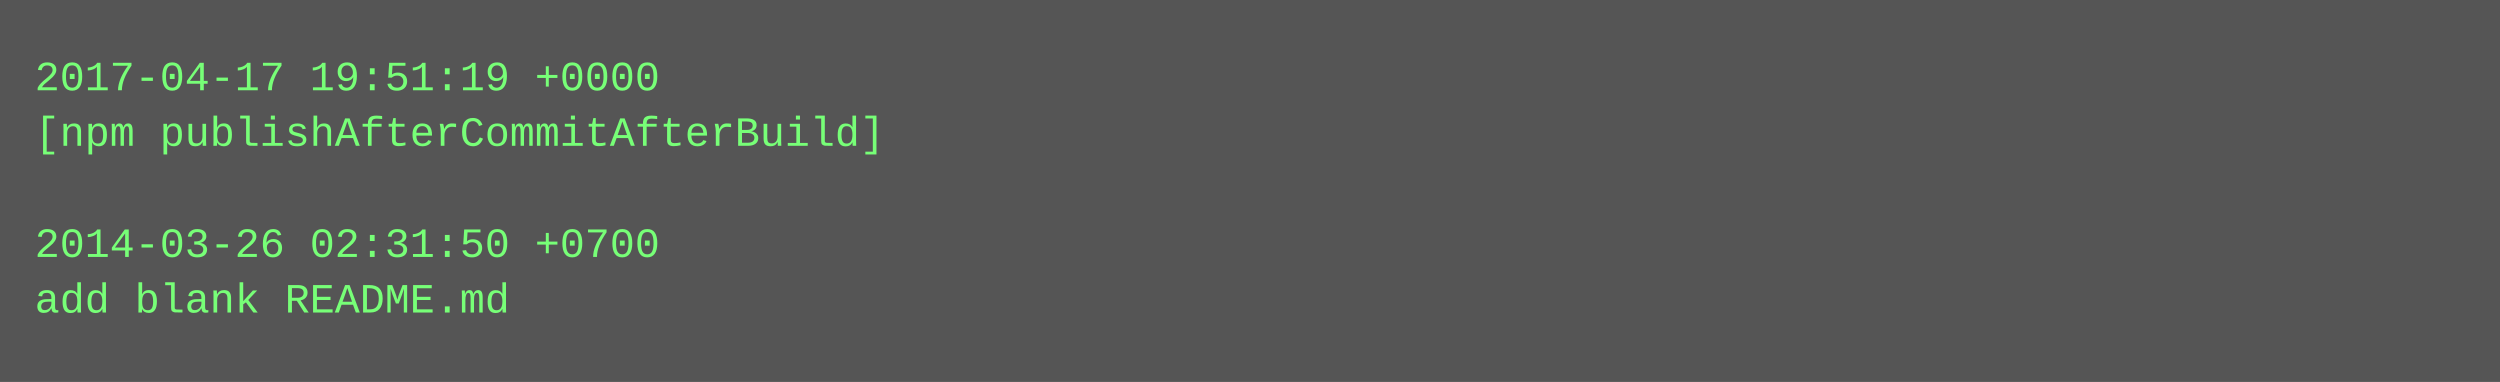
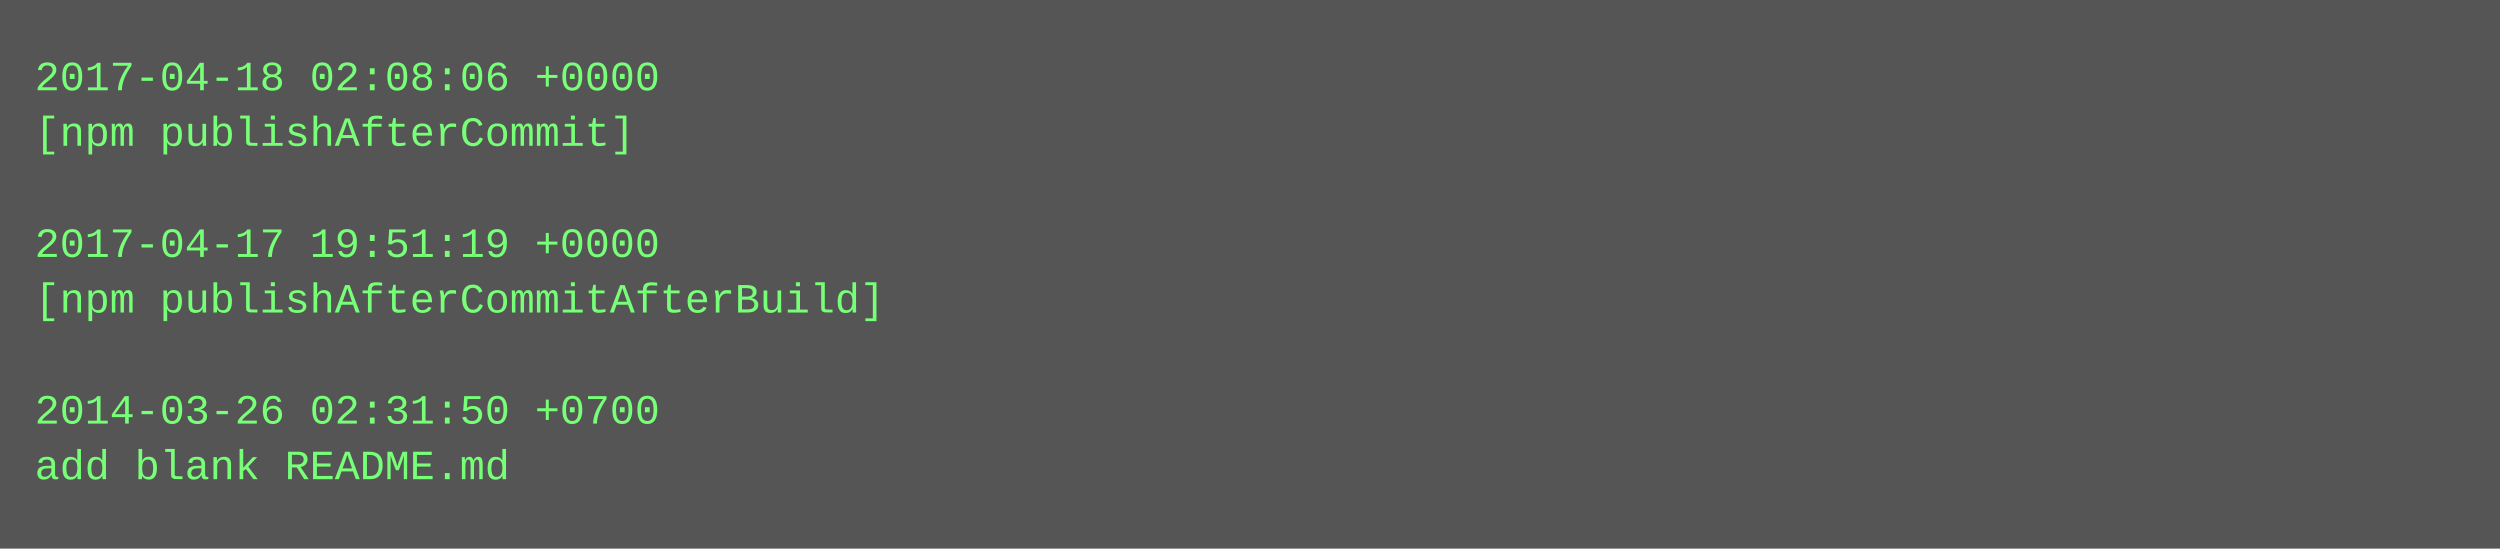
- <svg xmlns="http://www.w3.org/2000/svg" height="110" width="720">
-   <rect height="110" fill="#555" width="720" />
+ <svg xmlns="http://www.w3.org/2000/svg" height="158" width="720">
+   <rect height="158" fill="#555" width="720" />
  <text fill="#7f7" font-family="Courier New" font-size="12" xml:space="preserve">
-     <tspan x="10" y="26">2017-04-17 19:51:19 +0000</tspan>
-     <tspan x="10" y="42">[npm publishAfterCommitAfterBuild]</tspan>
+     <tspan x="10" y="26">2017-04-18 02:08:06 +0000</tspan>
+     <tspan x="10" y="42">[npm publishAfterCommit]</tspan>
    <tspan x="10" y="58" />
-     <tspan x="10" y="74">2014-03-26 02:31:50 +0700</tspan>
-     <tspan x="10" y="90">add blank README.md</tspan>
+     <tspan x="10" y="74">2017-04-17 19:51:19 +0000</tspan>
+     <tspan x="10" y="90">[npm publishAfterCommitAfterBuild]</tspan>
+     <tspan x="10" y="106" />
+     <tspan x="10" y="122">2014-03-26 02:31:50 +0700</tspan>
+     <tspan x="10" y="138">add blank README.md</tspan>
  </text>
</svg>
